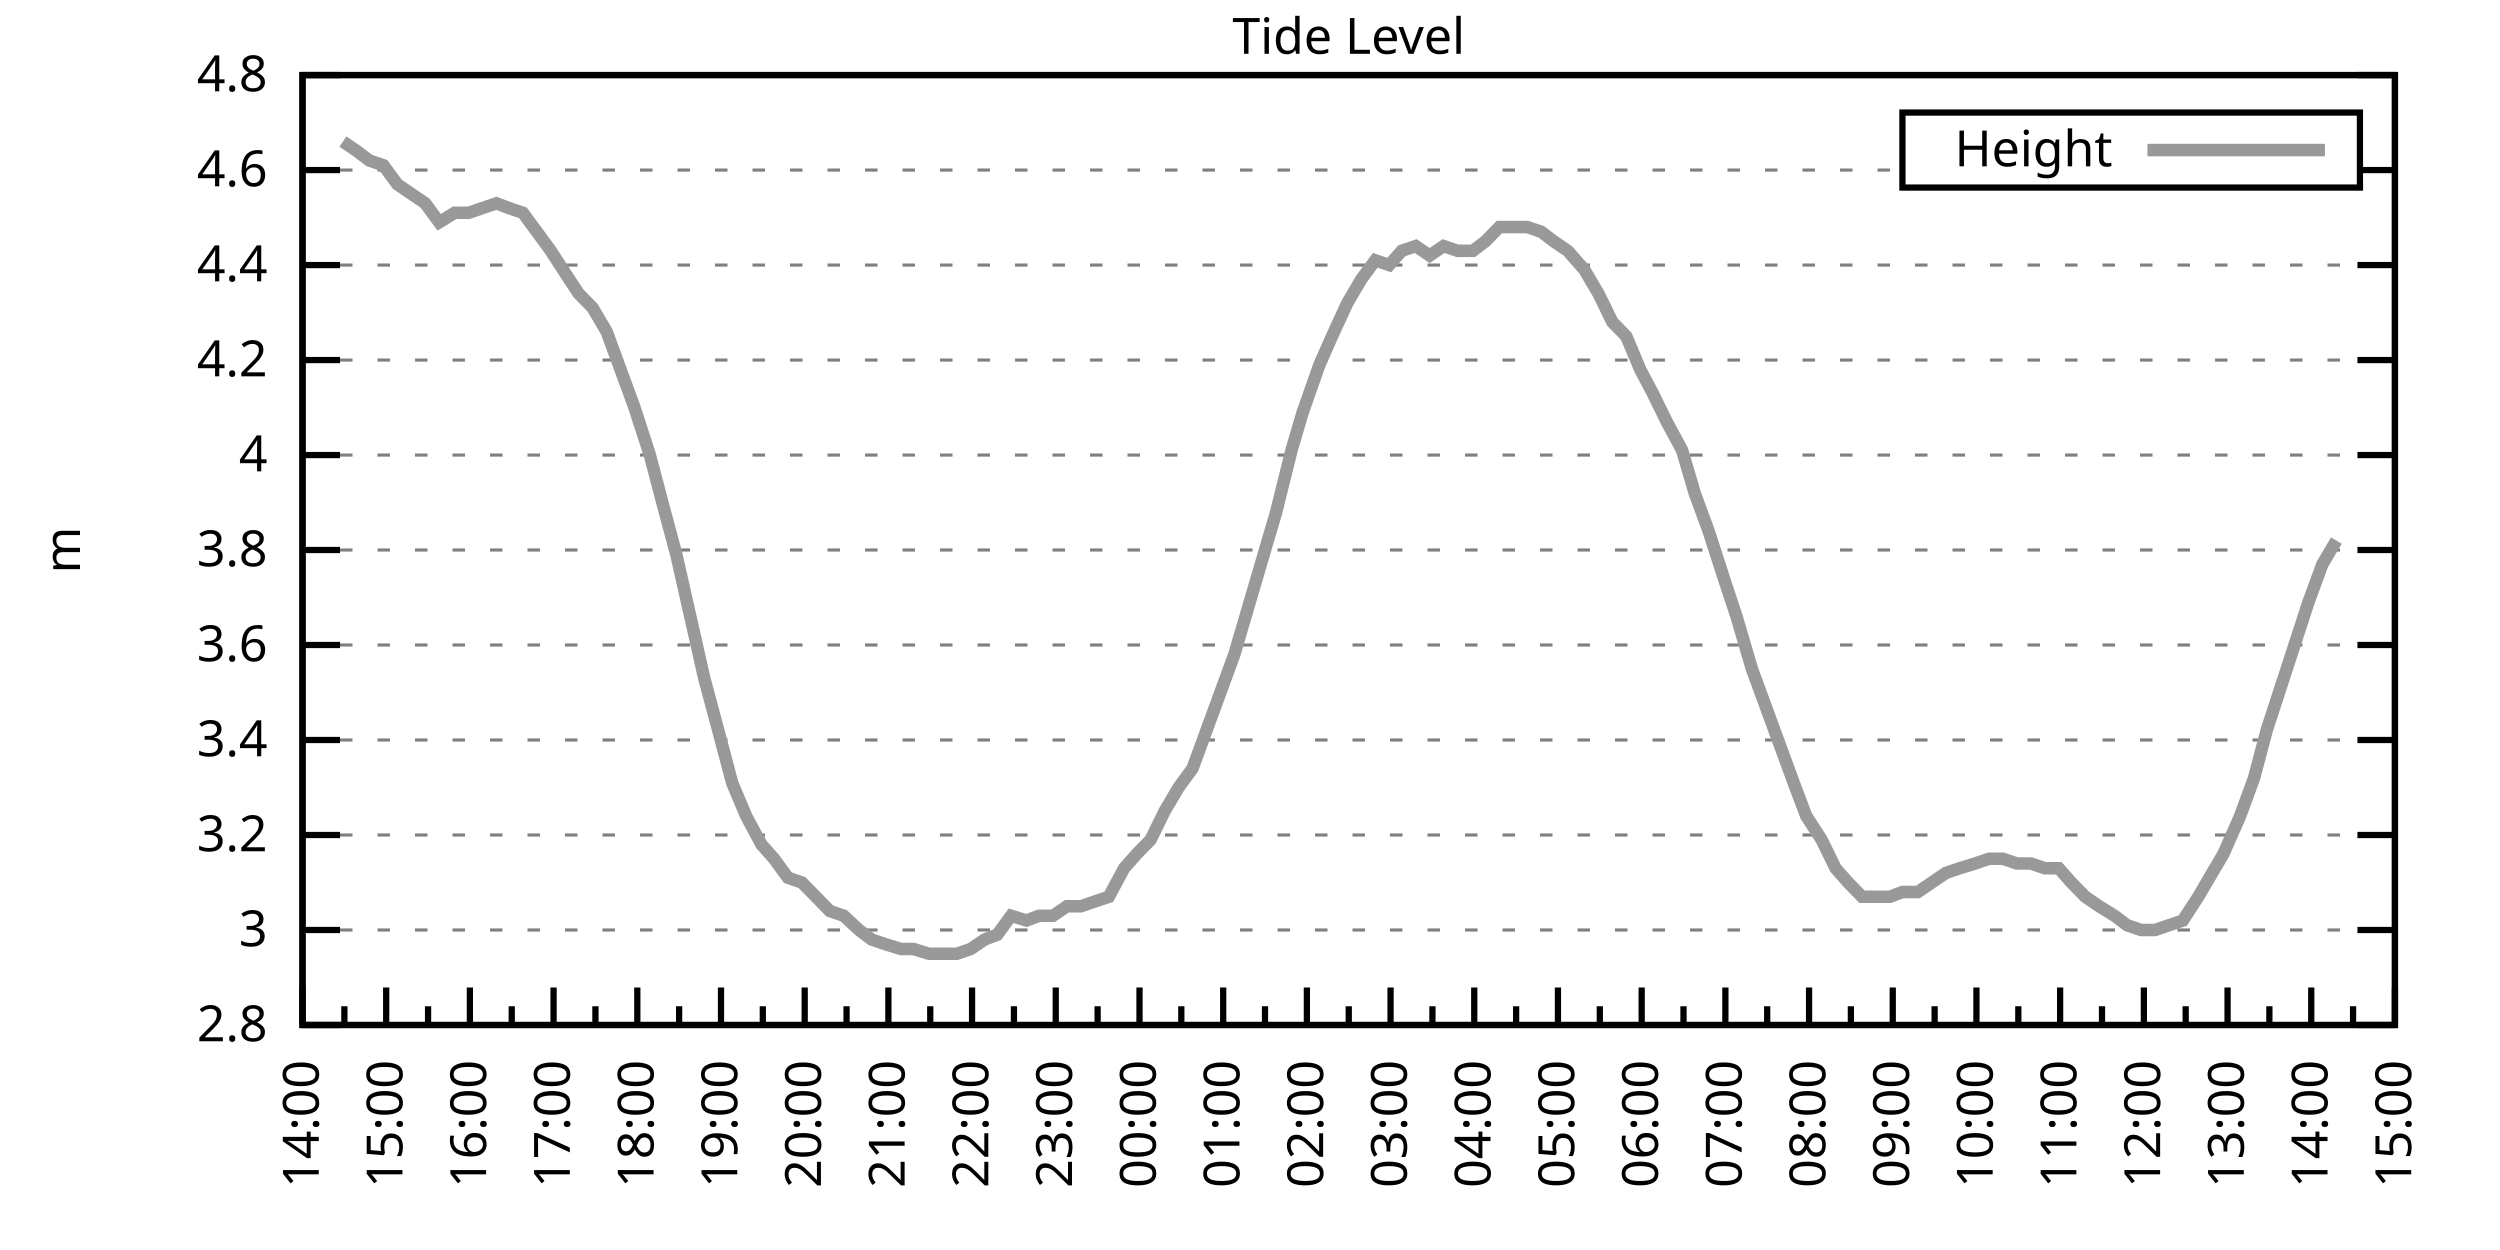
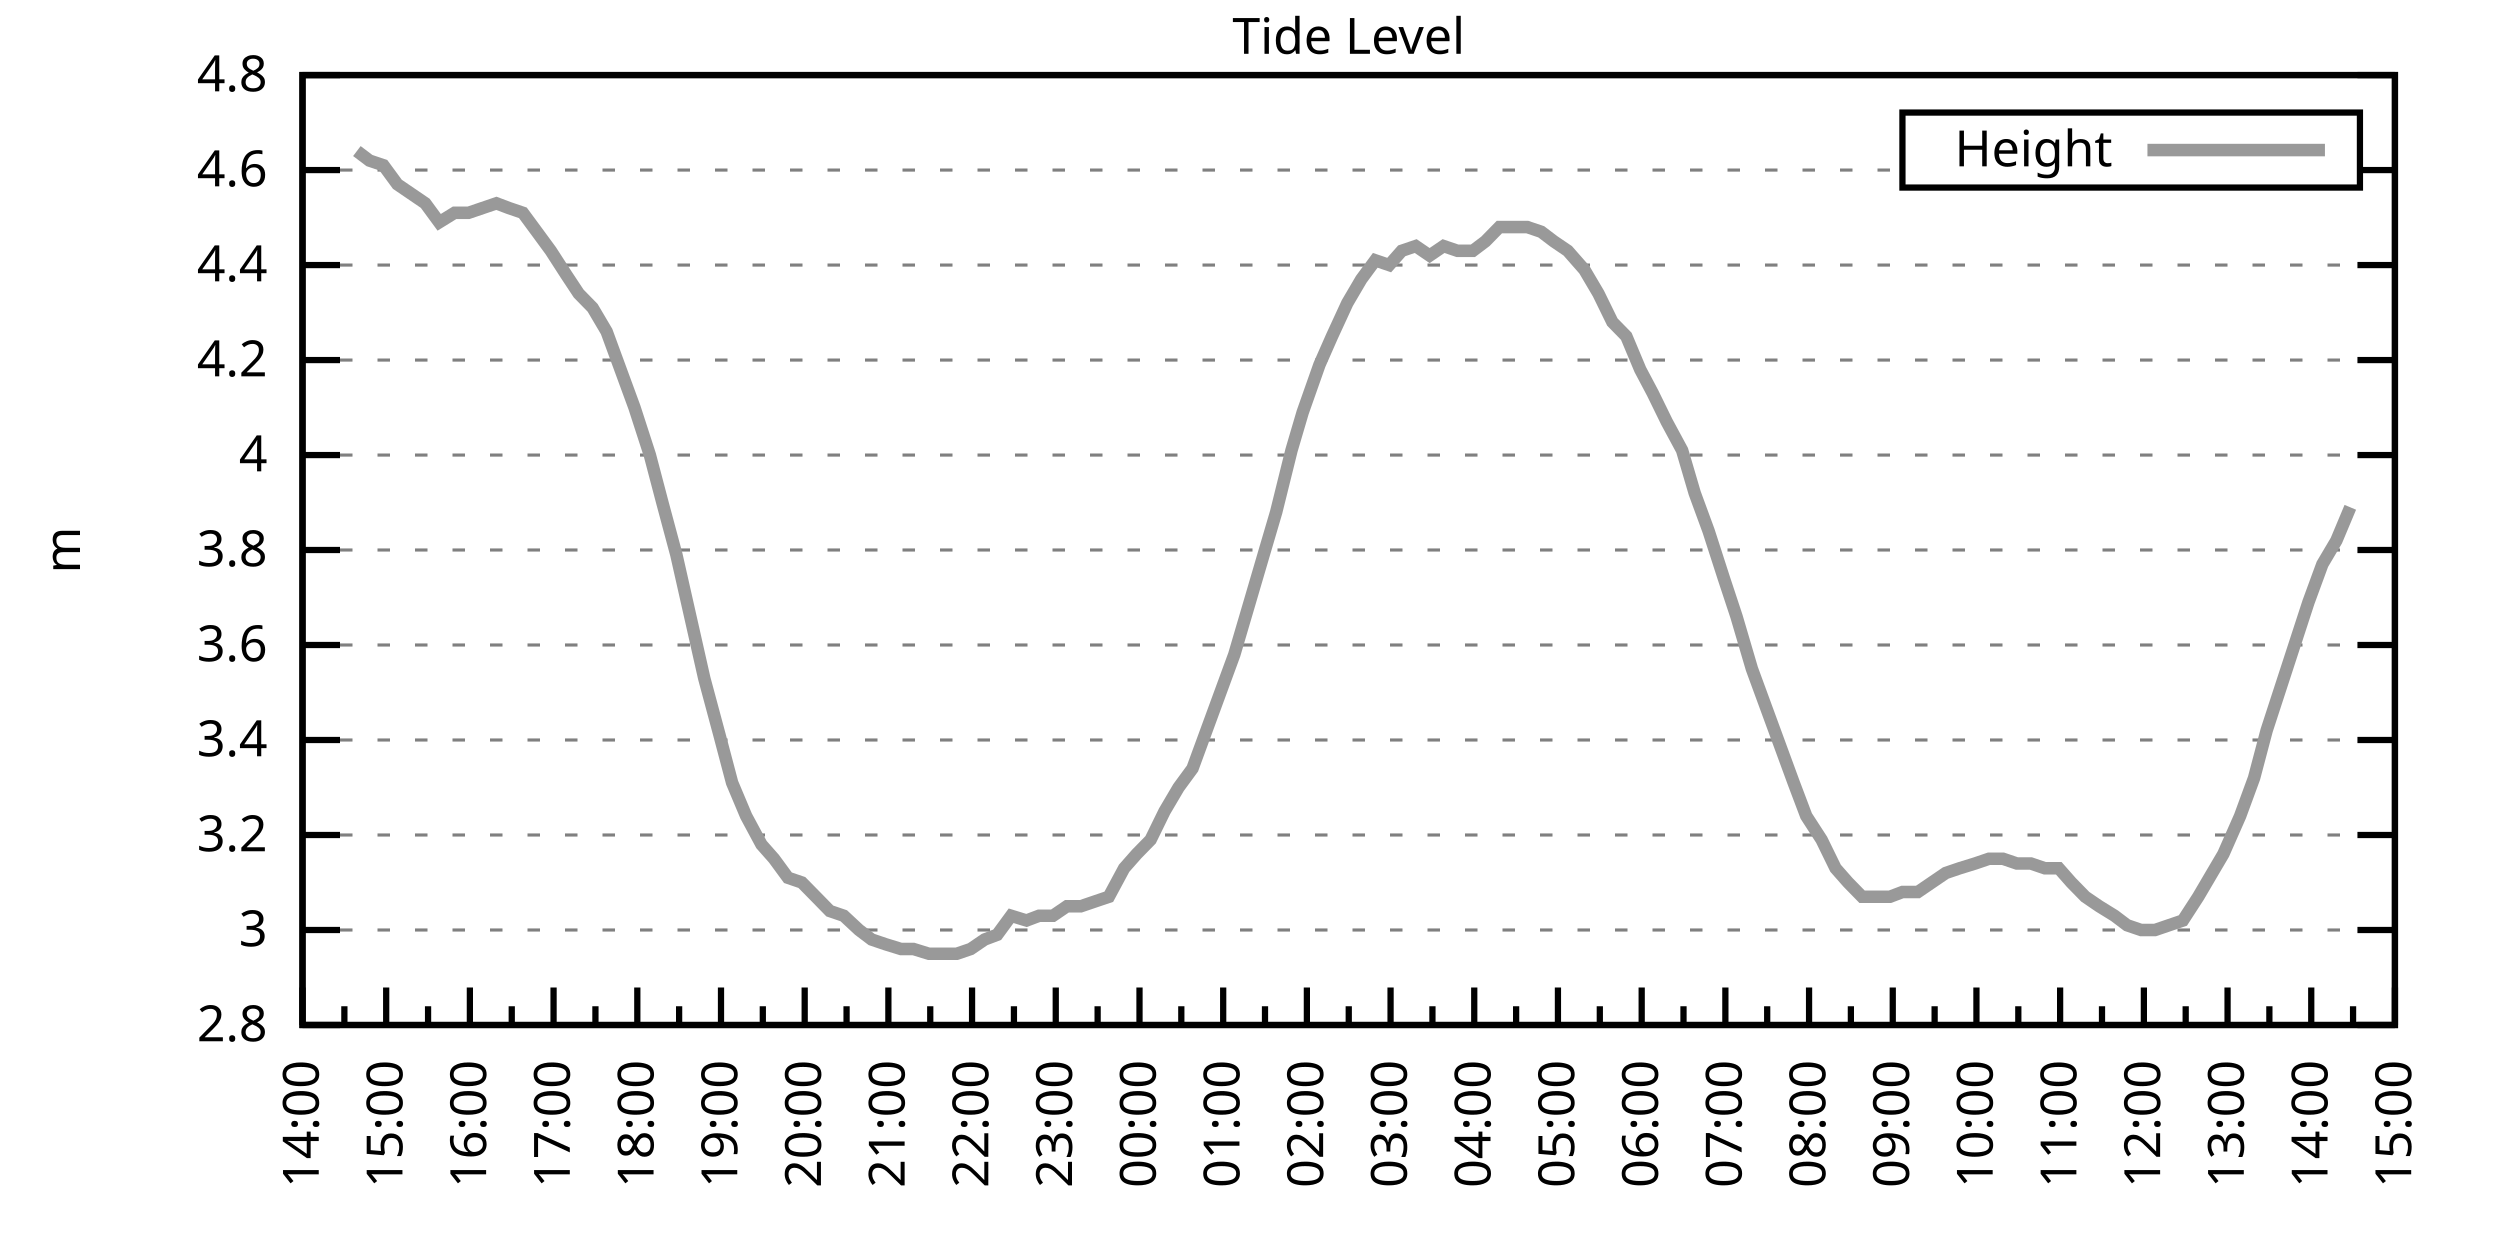
<svg xmlns="http://www.w3.org/2000/svg" xmlns:xlink="http://www.w3.org/1999/xlink" width="400" height="200" viewBox="0 0 400 200">
  <g id="gnuplot_canvas">
    <rect x="0" y="0" width="400" height="200" fill="none" />
    <defs>
      <circle id="gpDot" r="0.5" stroke-width="0.5" stroke="currentColor" />
      <path id="gpPt0" stroke-width="0.333" stroke="currentColor" d="M-1,0 h2 M0,-1 v2" />
      <path id="gpPt1" stroke-width="0.333" stroke="currentColor" d="M-1,-1 L1,1 M1,-1 L-1,1" />
      <path id="gpPt2" stroke-width="0.333" stroke="currentColor" d="M-1,0 L1,0 M0,-1 L0,1 M-1,-1 L1,1 M-1,1 L1,-1" />
      <rect id="gpPt3" stroke-width="0.333" stroke="currentColor" x="-1" y="-1" width="2" height="2" />
      <rect id="gpPt4" stroke-width="0.333" stroke="currentColor" fill="currentColor" x="-1" y="-1" width="2" height="2" />
      <circle id="gpPt5" stroke-width="0.333" stroke="currentColor" cx="0" cy="0" r="1" />
      <use xlink:href="#gpPt5" id="gpPt6" fill="currentColor" stroke="none" />
      <path id="gpPt7" stroke-width="0.333" stroke="currentColor" d="M0,-1.33 L-1.33,0.67 L1.33,0.67 z" />
      <use xlink:href="#gpPt7" id="gpPt8" fill="currentColor" stroke="none" />
      <use xlink:href="#gpPt7" id="gpPt9" stroke="currentColor" transform="rotate(180)" />
      <use xlink:href="#gpPt9" id="gpPt10" fill="currentColor" stroke="none" />
      <use xlink:href="#gpPt3" id="gpPt11" stroke="currentColor" transform="rotate(45)" />
      <use xlink:href="#gpPt11" id="gpPt12" fill="currentColor" stroke="none" />
      <path id="gpPt13" stroke-width="0.333" stroke="currentColor" d="M0,1.330 L1.265,0.411 L0.782,-1.067 L-0.782,-1.076 L-1.265,0.411 z" />
      <use xlink:href="#gpPt13" id="gpPt14" fill="currentColor" stroke="none" />
      <filter id="textbox" filterUnits="objectBoundingBox" x="0" y="0" height="1" width="1">
        <feFlood flood-color="white" flood-opacity="1" result="bgnd" />
        <feComposite in="SourceGraphic" in2="bgnd" operator="atop" />
      </filter>
      <filter id="greybox" filterUnits="objectBoundingBox" x="0" y="0" height="1" width="1">
        <feFlood flood-color="lightgrey" flood-opacity="1" result="grey" />
        <feComposite in="SourceGraphic" in2="grey" operator="atop" />
      </filter>
    </defs>
    <g fill="none" color="white" stroke="currentColor" stroke-width="1.00" stroke-linecap="butt" stroke-linejoin="miter">
</g>
    <g fill="none" color="black" stroke="currentColor" stroke-width="1.00" stroke-linecap="butt" stroke-linejoin="miter">
      <g stroke="none" shape-rendering="crispEdges">
        <polygon fill="rgb(255, 255, 255)" points="48.40,164.00 383.18,164.00 383.18,12.02 48.40,12.02 " />
      </g>
    </g>
    <g fill="none" color="black" stroke="currentColor" stroke-width="1.00" stroke-linecap="butt" stroke-linejoin="miter">
</g>
    <g fill="none" color="black" stroke="black" stroke-width="0.50" stroke-linecap="butt" stroke-linejoin="miter">
</g>
    <g fill="none" color="gray" stroke="currentColor" stroke-width="0.50" stroke-linecap="butt" stroke-linejoin="miter">
      <path stroke="gray" stroke-dasharray="2,4" class="gridline" d="M48.40,164.00 L383.19,164.00  " />
    </g>
    <g fill="none" color="gray" stroke="gray" stroke-width="1.00" stroke-linecap="butt" stroke-linejoin="miter">
</g>
    <g fill="none" color="black" stroke="currentColor" stroke-width="1.00" stroke-linecap="butt" stroke-linejoin="miter">
      <path stroke="black" d="M48.40,164.00 L54.40,164.00 M383.19,164.00 L377.19,164.00  " />
      <g transform="translate(42.80,166.60)" stroke="none" fill="black" font-family="Sans" font-size="8.00" text-anchor="end">
        <text>
          <tspan font-family="Sans"> 2.8</tspan>
        </text>
      </g>
    </g>
    <g fill="none" color="black" stroke="currentColor" stroke-width="1.00" stroke-linecap="butt" stroke-linejoin="miter">
</g>
    <g fill="none" color="black" stroke="black" stroke-width="0.50" stroke-linecap="butt" stroke-linejoin="miter">
</g>
    <g fill="none" color="gray" stroke="currentColor" stroke-width="0.50" stroke-linecap="butt" stroke-linejoin="miter">
      <path stroke="gray" stroke-dasharray="2,4" class="gridline" d="M48.40,148.80 L383.19,148.80  " />
    </g>
    <g fill="none" color="gray" stroke="gray" stroke-width="1.00" stroke-linecap="butt" stroke-linejoin="miter">
</g>
    <g fill="none" color="black" stroke="currentColor" stroke-width="1.00" stroke-linecap="butt" stroke-linejoin="miter">
      <path stroke="black" d="M48.40,148.80 L54.40,148.80 M383.19,148.80 L377.19,148.80  " />
      <g transform="translate(42.80,151.40)" stroke="none" fill="black" font-family="Sans" font-size="8.00" text-anchor="end">
        <text>
          <tspan font-family="Sans"> 3</tspan>
        </text>
      </g>
    </g>
    <g fill="none" color="black" stroke="currentColor" stroke-width="1.00" stroke-linecap="butt" stroke-linejoin="miter">
</g>
    <g fill="none" color="black" stroke="black" stroke-width="0.50" stroke-linecap="butt" stroke-linejoin="miter">
</g>
    <g fill="none" color="gray" stroke="currentColor" stroke-width="0.50" stroke-linecap="butt" stroke-linejoin="miter">
      <path stroke="gray" stroke-dasharray="2,4" class="gridline" d="M48.40,133.60 L383.19,133.60  " />
    </g>
    <g fill="none" color="gray" stroke="gray" stroke-width="1.00" stroke-linecap="butt" stroke-linejoin="miter">
</g>
    <g fill="none" color="black" stroke="currentColor" stroke-width="1.00" stroke-linecap="butt" stroke-linejoin="miter">
      <path stroke="black" d="M48.40,133.60 L54.40,133.60 M383.19,133.60 L377.19,133.60  " />
      <g transform="translate(42.80,136.20)" stroke="none" fill="black" font-family="Sans" font-size="8.00" text-anchor="end">
        <text>
          <tspan font-family="Sans"> 3.2</tspan>
        </text>
      </g>
    </g>
    <g fill="none" color="black" stroke="currentColor" stroke-width="1.00" stroke-linecap="butt" stroke-linejoin="miter">
</g>
    <g fill="none" color="black" stroke="black" stroke-width="0.50" stroke-linecap="butt" stroke-linejoin="miter">
</g>
    <g fill="none" color="gray" stroke="currentColor" stroke-width="0.50" stroke-linecap="butt" stroke-linejoin="miter">
      <path stroke="gray" stroke-dasharray="2,4" class="gridline" d="M48.40,118.40 L383.19,118.40  " />
    </g>
    <g fill="none" color="gray" stroke="gray" stroke-width="1.00" stroke-linecap="butt" stroke-linejoin="miter">
</g>
    <g fill="none" color="black" stroke="currentColor" stroke-width="1.00" stroke-linecap="butt" stroke-linejoin="miter">
      <path stroke="black" d="M48.40,118.40 L54.40,118.40 M383.19,118.40 L377.19,118.40  " />
      <g transform="translate(42.80,121.00)" stroke="none" fill="black" font-family="Sans" font-size="8.00" text-anchor="end">
        <text>
          <tspan font-family="Sans"> 3.4</tspan>
        </text>
      </g>
    </g>
    <g fill="none" color="black" stroke="currentColor" stroke-width="1.00" stroke-linecap="butt" stroke-linejoin="miter">
</g>
    <g fill="none" color="black" stroke="black" stroke-width="0.50" stroke-linecap="butt" stroke-linejoin="miter">
</g>
    <g fill="none" color="gray" stroke="currentColor" stroke-width="0.50" stroke-linecap="butt" stroke-linejoin="miter">
      <path stroke="gray" stroke-dasharray="2,4" class="gridline" d="M48.40,103.20 L383.19,103.20  " />
    </g>
    <g fill="none" color="gray" stroke="gray" stroke-width="1.00" stroke-linecap="butt" stroke-linejoin="miter">
</g>
    <g fill="none" color="black" stroke="currentColor" stroke-width="1.00" stroke-linecap="butt" stroke-linejoin="miter">
      <path stroke="black" d="M48.40,103.20 L54.40,103.20 M383.19,103.20 L377.19,103.20  " />
      <g transform="translate(42.80,105.80)" stroke="none" fill="black" font-family="Sans" font-size="8.00" text-anchor="end">
        <text>
          <tspan font-family="Sans"> 3.6</tspan>
        </text>
      </g>
    </g>
    <g fill="none" color="black" stroke="currentColor" stroke-width="1.00" stroke-linecap="butt" stroke-linejoin="miter">
</g>
    <g fill="none" color="black" stroke="black" stroke-width="0.50" stroke-linecap="butt" stroke-linejoin="miter">
</g>
    <g fill="none" color="gray" stroke="currentColor" stroke-width="0.50" stroke-linecap="butt" stroke-linejoin="miter">
      <path stroke="gray" stroke-dasharray="2,4" class="gridline" d="M48.40,88.00 L383.19,88.00  " />
    </g>
    <g fill="none" color="gray" stroke="gray" stroke-width="1.00" stroke-linecap="butt" stroke-linejoin="miter">
</g>
    <g fill="none" color="black" stroke="currentColor" stroke-width="1.00" stroke-linecap="butt" stroke-linejoin="miter">
      <path stroke="black" d="M48.40,88.00 L54.40,88.00 M383.19,88.00 L377.19,88.00  " />
      <g transform="translate(42.80,90.60)" stroke="none" fill="black" font-family="Sans" font-size="8.00" text-anchor="end">
        <text>
          <tspan font-family="Sans"> 3.8</tspan>
        </text>
      </g>
    </g>
    <g fill="none" color="black" stroke="currentColor" stroke-width="1.00" stroke-linecap="butt" stroke-linejoin="miter">
</g>
    <g fill="none" color="black" stroke="black" stroke-width="0.50" stroke-linecap="butt" stroke-linejoin="miter">
</g>
    <g fill="none" color="gray" stroke="currentColor" stroke-width="0.50" stroke-linecap="butt" stroke-linejoin="miter">
      <path stroke="gray" stroke-dasharray="2,4" class="gridline" d="M48.40,72.81 L383.19,72.81  " />
    </g>
    <g fill="none" color="gray" stroke="gray" stroke-width="1.00" stroke-linecap="butt" stroke-linejoin="miter">
</g>
    <g fill="none" color="black" stroke="currentColor" stroke-width="1.00" stroke-linecap="butt" stroke-linejoin="miter">
      <path stroke="black" d="M48.40,72.81 L54.40,72.81 M383.19,72.81 L377.19,72.81  " />
      <g transform="translate(42.80,75.41)" stroke="none" fill="black" font-family="Sans" font-size="8.00" text-anchor="end">
        <text>
          <tspan font-family="Sans"> 4</tspan>
        </text>
      </g>
    </g>
    <g fill="none" color="black" stroke="currentColor" stroke-width="1.00" stroke-linecap="butt" stroke-linejoin="miter">
</g>
    <g fill="none" color="black" stroke="black" stroke-width="0.50" stroke-linecap="butt" stroke-linejoin="miter">
</g>
    <g fill="none" color="gray" stroke="currentColor" stroke-width="0.50" stroke-linecap="butt" stroke-linejoin="miter">
      <path stroke="gray" stroke-dasharray="2,4" class="gridline" d="M48.40,57.61 L383.19,57.61  " />
    </g>
    <g fill="none" color="gray" stroke="gray" stroke-width="1.00" stroke-linecap="butt" stroke-linejoin="miter">
</g>
    <g fill="none" color="black" stroke="currentColor" stroke-width="1.00" stroke-linecap="butt" stroke-linejoin="miter">
      <path stroke="black" d="M48.40,57.61 L54.40,57.61 M383.19,57.61 L377.19,57.61  " />
      <g transform="translate(42.80,60.21)" stroke="none" fill="black" font-family="Sans" font-size="8.00" text-anchor="end">
        <text>
          <tspan font-family="Sans"> 4.2</tspan>
        </text>
      </g>
    </g>
    <g fill="none" color="black" stroke="currentColor" stroke-width="1.00" stroke-linecap="butt" stroke-linejoin="miter">
</g>
    <g fill="none" color="black" stroke="black" stroke-width="0.50" stroke-linecap="butt" stroke-linejoin="miter">
</g>
    <g fill="none" color="gray" stroke="currentColor" stroke-width="0.50" stroke-linecap="butt" stroke-linejoin="miter">
      <path stroke="gray" stroke-dasharray="2,4" class="gridline" d="M48.40,42.41 L383.19,42.41  " />
    </g>
    <g fill="none" color="gray" stroke="gray" stroke-width="1.00" stroke-linecap="butt" stroke-linejoin="miter">
</g>
    <g fill="none" color="black" stroke="currentColor" stroke-width="1.00" stroke-linecap="butt" stroke-linejoin="miter">
      <path stroke="black" d="M48.40,42.41 L54.40,42.41 M383.19,42.41 L377.19,42.41  " />
      <g transform="translate(42.80,45.01)" stroke="none" fill="black" font-family="Sans" font-size="8.00" text-anchor="end">
        <text>
          <tspan font-family="Sans"> 4.4</tspan>
        </text>
      </g>
    </g>
    <g fill="none" color="black" stroke="currentColor" stroke-width="1.00" stroke-linecap="butt" stroke-linejoin="miter">
</g>
    <g fill="none" color="black" stroke="black" stroke-width="0.50" stroke-linecap="butt" stroke-linejoin="miter">
</g>
    <g fill="none" color="gray" stroke="currentColor" stroke-width="0.50" stroke-linecap="butt" stroke-linejoin="miter">
      <path stroke="gray" stroke-dasharray="2,4" class="gridline" d="M48.40,27.21 L304.39,27.21 M377.59,27.21 L383.19,27.21  " />
    </g>
    <g fill="none" color="gray" stroke="gray" stroke-width="1.00" stroke-linecap="butt" stroke-linejoin="miter">
</g>
    <g fill="none" color="black" stroke="currentColor" stroke-width="1.00" stroke-linecap="butt" stroke-linejoin="miter">
      <path stroke="black" d="M48.40,27.21 L54.40,27.21 M383.19,27.21 L377.19,27.21  " />
      <g transform="translate(42.80,29.81)" stroke="none" fill="black" font-family="Sans" font-size="8.00" text-anchor="end">
        <text>
          <tspan font-family="Sans"> 4.6</tspan>
        </text>
      </g>
    </g>
    <g fill="none" color="black" stroke="currentColor" stroke-width="1.00" stroke-linecap="butt" stroke-linejoin="miter">
</g>
    <g fill="none" color="black" stroke="black" stroke-width="0.50" stroke-linecap="butt" stroke-linejoin="miter">
</g>
    <g fill="none" color="gray" stroke="currentColor" stroke-width="0.50" stroke-linecap="butt" stroke-linejoin="miter">
      <path stroke="gray" stroke-dasharray="2,4" class="gridline" d="M48.40,12.01 L383.19,12.01  " />
    </g>
    <g fill="none" color="gray" stroke="gray" stroke-width="1.00" stroke-linecap="butt" stroke-linejoin="miter">
</g>
    <g fill="none" color="black" stroke="currentColor" stroke-width="1.00" stroke-linecap="butt" stroke-linejoin="miter">
      <path stroke="black" d="M48.40,12.01 L54.40,12.01 M383.19,12.01 L377.19,12.01  " />
      <g transform="translate(42.80,14.61)" stroke="none" fill="black" font-family="Sans" font-size="8.00" text-anchor="end">
        <text>
          <tspan font-family="Sans"> 4.8</tspan>
        </text>
      </g>
    </g>
    <g fill="none" color="black" stroke="currentColor" stroke-width="1.00" stroke-linecap="butt" stroke-linejoin="miter">
      <path stroke="black" d="M48.40,164.00 L48.40,158.00  " />
      <g transform="translate(51.00,169.60) rotate(270)" stroke="none" fill="black" font-family="Sans" font-size="8.00" text-anchor="end">
        <text>
          <tspan font-family="Sans">14:00</tspan>
        </text>
      </g>
    </g>
    <g fill="none" color="black" stroke="currentColor" stroke-width="1.00" stroke-linecap="butt" stroke-linejoin="miter">
      <path stroke="black" d="M55.10,164.00 L55.10,161.00 M61.79,164.00 L61.79,158.00  " />
      <g transform="translate(64.39,169.60) rotate(270)" stroke="none" fill="black" font-family="Sans" font-size="8.00" text-anchor="end">
        <text>
          <tspan font-family="Sans">15:00</tspan>
        </text>
      </g>
    </g>
    <g fill="none" color="black" stroke="currentColor" stroke-width="1.00" stroke-linecap="butt" stroke-linejoin="miter">
      <path stroke="black" d="M68.49,164.00 L68.49,161.00 M75.18,164.00 L75.18,158.00  " />
      <g transform="translate(77.78,169.60) rotate(270)" stroke="none" fill="black" font-family="Sans" font-size="8.00" text-anchor="end">
        <text>
          <tspan font-family="Sans">16:00</tspan>
        </text>
      </g>
    </g>
    <g fill="none" color="black" stroke="currentColor" stroke-width="1.00" stroke-linecap="butt" stroke-linejoin="miter">
      <path stroke="black" d="M81.88,164.00 L81.88,161.00 M88.57,164.00 L88.57,158.00  " />
      <g transform="translate(91.17,169.60) rotate(270)" stroke="none" fill="black" font-family="Sans" font-size="8.00" text-anchor="end">
        <text>
          <tspan font-family="Sans">17:00</tspan>
        </text>
      </g>
    </g>
    <g fill="none" color="black" stroke="currentColor" stroke-width="1.00" stroke-linecap="butt" stroke-linejoin="miter">
      <path stroke="black" d="M95.27,164.00 L95.27,161.00 M101.97,164.00 L101.97,158.00  " />
      <g transform="translate(104.57,169.60) rotate(270)" stroke="none" fill="black" font-family="Sans" font-size="8.00" text-anchor="end">
        <text>
          <tspan font-family="Sans">18:00</tspan>
        </text>
      </g>
    </g>
    <g fill="none" color="black" stroke="currentColor" stroke-width="1.00" stroke-linecap="butt" stroke-linejoin="miter">
      <path stroke="black" d="M108.66,164.00 L108.66,161.00 M115.36,164.00 L115.36,158.00  " />
      <g transform="translate(117.96,169.60) rotate(270)" stroke="none" fill="black" font-family="Sans" font-size="8.00" text-anchor="end">
        <text>
          <tspan font-family="Sans">19:00</tspan>
        </text>
      </g>
    </g>
    <g fill="none" color="black" stroke="currentColor" stroke-width="1.00" stroke-linecap="butt" stroke-linejoin="miter">
      <path stroke="black" d="M122.05,164.00 L122.05,161.00 M128.75,164.00 L128.75,158.00  " />
      <g transform="translate(131.35,169.60) rotate(270)" stroke="none" fill="black" font-family="Sans" font-size="8.00" text-anchor="end">
        <text>
          <tspan font-family="Sans">20:00</tspan>
        </text>
      </g>
    </g>
    <g fill="none" color="black" stroke="currentColor" stroke-width="1.00" stroke-linecap="butt" stroke-linejoin="miter">
      <path stroke="black" d="M135.45,164.00 L135.45,161.00 M142.14,164.00 L142.14,158.00  " />
      <g transform="translate(144.74,169.60) rotate(270)" stroke="none" fill="black" font-family="Sans" font-size="8.00" text-anchor="end">
        <text>
          <tspan font-family="Sans">21:00</tspan>
        </text>
      </g>
    </g>
    <g fill="none" color="black" stroke="currentColor" stroke-width="1.00" stroke-linecap="butt" stroke-linejoin="miter">
      <path stroke="black" d="M148.84,164.00 L148.84,161.00 M155.53,164.00 L155.53,158.00  " />
      <g transform="translate(158.13,169.60) rotate(270)" stroke="none" fill="black" font-family="Sans" font-size="8.00" text-anchor="end">
        <text>
          <tspan font-family="Sans">22:00</tspan>
        </text>
      </g>
    </g>
    <g fill="none" color="black" stroke="currentColor" stroke-width="1.00" stroke-linecap="butt" stroke-linejoin="miter">
      <path stroke="black" d="M162.23,164.00 L162.23,161.00 M168.92,164.00 L168.92,158.00  " />
      <g transform="translate(171.52,169.60) rotate(270)" stroke="none" fill="black" font-family="Sans" font-size="8.00" text-anchor="end">
        <text>
          <tspan font-family="Sans">23:00</tspan>
        </text>
      </g>
    </g>
    <g fill="none" color="black" stroke="currentColor" stroke-width="1.00" stroke-linecap="butt" stroke-linejoin="miter">
      <path stroke="black" d="M175.62,164.00 L175.62,161.00 M182.32,164.00 L182.32,158.00  " />
      <g transform="translate(184.92,169.60) rotate(270)" stroke="none" fill="black" font-family="Sans" font-size="8.00" text-anchor="end">
        <text>
          <tspan font-family="Sans">00:00</tspan>
        </text>
      </g>
    </g>
    <g fill="none" color="black" stroke="currentColor" stroke-width="1.00" stroke-linecap="butt" stroke-linejoin="miter">
      <path stroke="black" d="M189.01,164.00 L189.01,161.00 M195.71,164.00 L195.71,158.00  " />
      <g transform="translate(198.31,169.60) rotate(270)" stroke="none" fill="black" font-family="Sans" font-size="8.00" text-anchor="end">
        <text>
          <tspan font-family="Sans">01:00</tspan>
        </text>
      </g>
    </g>
    <g fill="none" color="black" stroke="currentColor" stroke-width="1.00" stroke-linecap="butt" stroke-linejoin="miter">
      <path stroke="black" d="M202.40,164.00 L202.40,161.00 M209.10,164.00 L209.10,158.00  " />
      <g transform="translate(211.70,169.60) rotate(270)" stroke="none" fill="black" font-family="Sans" font-size="8.00" text-anchor="end">
        <text>
          <tspan font-family="Sans">02:00</tspan>
        </text>
      </g>
    </g>
    <g fill="none" color="black" stroke="currentColor" stroke-width="1.00" stroke-linecap="butt" stroke-linejoin="miter">
      <path stroke="black" d="M215.80,164.00 L215.80,161.00 M222.49,164.00 L222.49,158.00  " />
      <g transform="translate(225.09,169.60) rotate(270)" stroke="none" fill="black" font-family="Sans" font-size="8.00" text-anchor="end">
        <text>
          <tspan font-family="Sans">03:00</tspan>
        </text>
      </g>
    </g>
    <g fill="none" color="black" stroke="currentColor" stroke-width="1.00" stroke-linecap="butt" stroke-linejoin="miter">
      <path stroke="black" d="M229.19,164.00 L229.19,161.00 M235.88,164.00 L235.88,158.00  " />
      <g transform="translate(238.48,169.60) rotate(270)" stroke="none" fill="black" font-family="Sans" font-size="8.00" text-anchor="end">
        <text>
          <tspan font-family="Sans">04:00</tspan>
        </text>
      </g>
    </g>
    <g fill="none" color="black" stroke="currentColor" stroke-width="1.00" stroke-linecap="butt" stroke-linejoin="miter">
      <path stroke="black" d="M242.58,164.00 L242.58,161.00 M249.27,164.00 L249.27,158.00  " />
      <g transform="translate(251.87,169.60) rotate(270)" stroke="none" fill="black" font-family="Sans" font-size="8.00" text-anchor="end">
        <text>
          <tspan font-family="Sans">05:00</tspan>
        </text>
      </g>
    </g>
    <g fill="none" color="black" stroke="currentColor" stroke-width="1.00" stroke-linecap="butt" stroke-linejoin="miter">
      <path stroke="black" d="M255.97,164.00 L255.97,161.00 M262.67,164.00 L262.67,158.00  " />
      <g transform="translate(265.27,169.60) rotate(270)" stroke="none" fill="black" font-family="Sans" font-size="8.00" text-anchor="end">
        <text>
          <tspan font-family="Sans">06:00</tspan>
        </text>
      </g>
    </g>
    <g fill="none" color="black" stroke="currentColor" stroke-width="1.00" stroke-linecap="butt" stroke-linejoin="miter">
      <path stroke="black" d="M269.36,164.00 L269.36,161.00 M276.06,164.00 L276.06,158.00  " />
      <g transform="translate(278.66,169.60) rotate(270)" stroke="none" fill="black" font-family="Sans" font-size="8.00" text-anchor="end">
        <text>
          <tspan font-family="Sans">07:00</tspan>
        </text>
      </g>
    </g>
    <g fill="none" color="black" stroke="currentColor" stroke-width="1.00" stroke-linecap="butt" stroke-linejoin="miter">
      <path stroke="black" d="M282.75,164.00 L282.75,161.00 M289.45,164.00 L289.45,158.00  " />
      <g transform="translate(292.05,169.60) rotate(270)" stroke="none" fill="black" font-family="Sans" font-size="8.00" text-anchor="end">
        <text>
          <tspan font-family="Sans">08:00</tspan>
        </text>
      </g>
    </g>
    <g fill="none" color="black" stroke="currentColor" stroke-width="1.00" stroke-linecap="butt" stroke-linejoin="miter">
      <path stroke="black" d="M296.14,164.00 L296.14,161.00 M302.84,164.00 L302.84,158.00  " />
      <g transform="translate(305.44,169.60) rotate(270)" stroke="none" fill="black" font-family="Sans" font-size="8.00" text-anchor="end">
        <text>
          <tspan font-family="Sans">09:00</tspan>
        </text>
      </g>
    </g>
    <g fill="none" color="black" stroke="currentColor" stroke-width="1.00" stroke-linecap="butt" stroke-linejoin="miter">
      <path stroke="black" d="M309.54,164.00 L309.54,161.00 M316.23,164.00 L316.23,158.00  " />
      <g transform="translate(318.83,169.60) rotate(270)" stroke="none" fill="black" font-family="Sans" font-size="8.00" text-anchor="end">
        <text>
          <tspan font-family="Sans">10:00</tspan>
        </text>
      </g>
    </g>
    <g fill="none" color="black" stroke="currentColor" stroke-width="1.00" stroke-linecap="butt" stroke-linejoin="miter">
      <path stroke="black" d="M322.93,164.00 L322.93,161.00 M329.62,164.00 L329.62,158.00  " />
      <g transform="translate(332.22,169.60) rotate(270)" stroke="none" fill="black" font-family="Sans" font-size="8.00" text-anchor="end">
        <text>
          <tspan font-family="Sans">11:00</tspan>
        </text>
      </g>
    </g>
    <g fill="none" color="black" stroke="currentColor" stroke-width="1.00" stroke-linecap="butt" stroke-linejoin="miter">
      <path stroke="black" d="M336.32,164.00 L336.32,161.00 M343.02,164.00 L343.02,158.00  " />
      <g transform="translate(345.62,169.60) rotate(270)" stroke="none" fill="black" font-family="Sans" font-size="8.00" text-anchor="end">
        <text>
          <tspan font-family="Sans">12:00</tspan>
        </text>
      </g>
    </g>
    <g fill="none" color="black" stroke="currentColor" stroke-width="1.00" stroke-linecap="butt" stroke-linejoin="miter">
      <path stroke="black" d="M349.71,164.00 L349.71,161.00 M356.41,164.00 L356.41,158.00  " />
      <g transform="translate(359.01,169.60) rotate(270)" stroke="none" fill="black" font-family="Sans" font-size="8.00" text-anchor="end">
        <text>
          <tspan font-family="Sans">13:00</tspan>
        </text>
      </g>
    </g>
    <g fill="none" color="black" stroke="currentColor" stroke-width="1.00" stroke-linecap="butt" stroke-linejoin="miter">
      <path stroke="black" d="M363.10,164.00 L363.10,161.00 M369.80,164.00 L369.80,158.00  " />
      <g transform="translate(372.40,169.60) rotate(270)" stroke="none" fill="black" font-family="Sans" font-size="8.00" text-anchor="end">
        <text>
          <tspan font-family="Sans">14:00</tspan>
        </text>
      </g>
    </g>
    <g fill="none" color="black" stroke="currentColor" stroke-width="1.00" stroke-linecap="butt" stroke-linejoin="miter">
      <path stroke="black" d="M376.49,164.00 L376.49,161.00 M383.19,164.00 L383.19,158.00  " />
      <g transform="translate(385.79,169.60) rotate(270)" stroke="none" fill="black" font-family="Sans" font-size="8.00" text-anchor="end">
        <text>
          <tspan font-family="Sans">15:00</tspan>
        </text>
      </g>
    </g>
    <g fill="none" color="black" stroke="currentColor" stroke-width="1.00" stroke-linecap="butt" stroke-linejoin="miter">
</g>
    <g fill="none" color="black" stroke="currentColor" stroke-width="1.00" stroke-linecap="butt" stroke-linejoin="miter">
      <path stroke="black" d="M48.40,12.01 L48.40,164.00 L383.19,164.00 L383.19,12.01 L48.40,12.01 Z  " />
    </g>
    <g fill="none" color="black" stroke="currentColor" stroke-width="1.00" stroke-linecap="butt" stroke-linejoin="miter">
      <g transform="translate(12.80,88.01) rotate(270)" stroke="none" fill="black" font-family="Sans" font-size="8.00" text-anchor="middle">
        <text>
          <tspan font-family="Sans">m</tspan>
        </text>
      </g>
    </g>
    <g fill="none" color="black" stroke="currentColor" stroke-width="1.00" stroke-linecap="butt" stroke-linejoin="miter">
</g>
    <g fill="none" color="black" stroke="currentColor" stroke-width="1.00" stroke-linecap="butt" stroke-linejoin="miter">
      <path stroke="black" d="M304.39,30.01 L304.39,18.01 L377.59,18.01 L377.59,30.01 L304.39,30.01 Z  " />
    </g>
    <g id="Tide_level_plot_1">
      <g fill="none" color="white" stroke="black" stroke-width="2.00" stroke-linecap="butt" stroke-linejoin="miter">
</g>
      <g fill="none" color="black" stroke="currentColor" stroke-width="2.00" stroke-linecap="butt" stroke-linejoin="miter">
        <g transform="translate(337.99,26.61)" stroke="none" fill="black" font-family="Sans" font-size="8.00" text-anchor="end">
          <text>
            <tspan font-family="Sans">Height</tspan>
          </text>
        </g>
      </g>
      <g fill="none" color="black" stroke="currentColor" stroke-width="2.00" stroke-linecap="butt" stroke-linejoin="miter">
-         <path stroke="rgb(153, 153, 153)" d="M343.59,24.01 L371.99,24.01 M54.87,22.65 L57.10,24.17 L59.11,25.69 L61.35,26.45 L63.58,29.49 L65.81,31.01   L68.04,32.53 L70.27,35.57 L72.73,34.05 L74.96,34.05 L77.19,33.29 L79.42,32.53 L81.43,33.29 L83.66,34.05   L85.90,37.09 L88.13,40.13 L90.58,43.93 L92.59,46.97 L94.82,49.25 L97.06,53.05 L99.29,59.13 L101.52,65.21   L103.98,72.81 L105.98,80.41 L108.22,88.76 L110.45,98.64 L112.68,108.52 L115.13,117.64 L117.14,125.24 L119.38,130.56   L121.83,135.12 L123.84,137.40 L126.07,140.44 L128.30,141.20 L130.54,143.48 L132.77,145.76 L135.00,146.52 L137.45,148.80   L139.46,150.32 L141.69,151.08 L144.15,151.84 L146.16,151.84 L148.61,152.60 L150.85,152.60 L153.08,152.60 L155.31,151.84   L157.54,150.32 L159.55,149.56 L161.78,146.52 L164.24,147.28 L166.25,146.52 L168.48,146.52 L170.71,145.00 L172.94,145.00   L175.17,144.24 L177.41,143.48 L179.86,138.92 L181.87,136.64 L184.10,134.36 L186.33,129.80 L188.57,126.00 L190.80,122.96   L193.03,116.88 L195.26,110.80 L197.49,104.72 L199.95,96.36 L202.18,88.76 L204.19,81.93 L206.64,72.05 L208.43,65.97   L211.11,58.37 L213.12,53.81 L215.57,48.49 L217.80,44.69 L220.04,41.65 L222.27,42.41 L224.28,40.13 L226.51,39.37   L228.74,40.89 L230.97,39.37 L233.20,40.13 L235.66,40.13 L237.67,38.61 L239.90,36.33 L242.36,36.33 L244.36,36.33   L246.60,37.09 L248.60,38.61 L250.84,40.13 L253.51,43.17 L255.75,46.97 L257.98,51.53 L260.21,53.81 L262.44,59.13   L264.45,62.93 L266.68,67.49 L269.14,72.05 L271.15,78.89 L273.38,84.97 L275.83,92.56 L277.84,98.64 L280.30,107.00   L284.76,119.16 L286.99,125.24 L289.00,130.56 L291.46,134.36 L293.69,138.92 L295.70,141.20 L297.93,143.48 L300.16,143.48   L302.39,143.48 L304.40,142.72 L306.86,142.72 L309.09,141.20 L311.32,139.68 L313.55,138.92 L316.01,138.16 L318.24,137.40   L320.47,137.40 L322.70,138.16 L324.94,138.16 L327.17,138.92 L329.40,138.92 L331.41,141.20 L333.64,143.48 L335.87,145.00   L338.33,146.52 L340.34,148.04 L342.57,148.80 L344.80,148.80 L347.03,148.04 L349.26,147.28 L351.72,143.48 L353.95,139.68   L355.74,136.64 L358.42,130.56 L360.65,124.48 L362.66,116.88 L364.89,110.04 L367.12,103.20 L369.35,96.36 L371.58,90.28   L373.82,86.49  " />
+         <path stroke="rgb(153, 153, 153)" d="M343.59,24.01 L371.99,24.01 M57.10,24.17 L59.11,25.69 L61.35,26.45 L63.58,29.49 L65.81,31.01 L68.04,32.53   L70.27,35.57 L72.73,34.05 L74.96,34.05 L77.19,33.29 L79.42,32.53 L81.43,33.29 L83.66,34.05 L85.90,37.09   L88.13,40.13 L90.58,43.93 L92.59,46.97 L94.82,49.25 L97.06,53.05 L99.29,59.13 L101.52,65.21 L103.98,72.81   L105.98,80.41 L108.22,88.76 L110.45,98.64 L112.68,108.52 L115.13,117.64 L117.14,125.24 L119.38,130.56 L121.83,135.12   L123.84,137.40 L126.07,140.44 L128.30,141.20 L130.54,143.48 L132.77,145.76 L135.00,146.52 L137.45,148.80 L139.46,150.32   L141.69,151.08 L144.15,151.84 L146.16,151.84 L148.61,152.60 L150.85,152.60 L153.08,152.60 L155.31,151.84 L157.54,150.32   L159.55,149.56 L161.78,146.52 L164.24,147.28 L166.25,146.52 L168.48,146.52 L170.71,145.00 L172.94,145.00 L175.17,144.24   L177.41,143.48 L179.86,138.92 L181.87,136.64 L184.10,134.36 L186.33,129.80 L188.57,126.00 L190.80,122.96 L193.03,116.88   L195.26,110.80 L197.49,104.72 L199.95,96.36 L202.18,88.76 L204.19,81.93 L206.64,72.05 L208.43,65.97 L211.11,58.37   L213.12,53.81 L215.57,48.49 L217.80,44.69 L220.04,41.65 L222.27,42.41 L224.28,40.13 L226.51,39.37 L228.74,40.89   L230.97,39.37 L233.20,40.13 L235.66,40.13 L237.67,38.61 L239.90,36.33 L242.36,36.33 L244.36,36.33 L246.60,37.09   L248.60,38.61 L250.84,40.13 L253.51,43.17 L255.75,46.97 L257.98,51.53 L260.21,53.81 L262.44,59.13 L264.45,62.93   L266.68,67.49 L269.14,72.05 L271.15,78.89 L273.38,84.97 L275.83,92.56 L277.84,98.64 L280.30,107.00 L284.76,119.16   L286.99,125.24 L289.00,130.56 L291.46,134.36 L293.69,138.92 L295.70,141.20 L297.93,143.48 L300.16,143.48 L302.39,143.48   L304.40,142.72 L306.86,142.72 L309.09,141.20 L311.32,139.68 L313.55,138.92 L316.01,138.16 L318.24,137.40 L320.47,137.40   L322.70,138.16 L324.94,138.16 L327.17,138.92 L329.40,138.92 L331.41,141.20 L333.64,143.48 L335.87,145.00 L338.33,146.52   L340.34,148.04 L342.57,148.80 L344.80,148.80 L347.03,148.04 L349.26,147.28 L351.72,143.48 L353.95,139.68 L355.74,136.64   L358.42,130.56 L360.65,124.48 L362.66,116.88 L364.89,110.04 L367.12,103.20 L369.35,96.36 L371.58,90.28 L373.82,86.49   L376.05,81.17  " />
      </g>
    </g>
    <g fill="none" color="black" stroke="currentColor" stroke-width="2.00" stroke-linecap="butt" stroke-linejoin="miter">
</g>
    <g fill="none" color="black" stroke="black" stroke-width="1.00" stroke-linecap="butt" stroke-linejoin="miter">
</g>
    <g fill="none" color="black" stroke="currentColor" stroke-width="1.00" stroke-linecap="butt" stroke-linejoin="miter">
      <path stroke="black" d="M48.40,12.01 L48.40,164.00 L383.19,164.00 L383.19,12.01 L48.40,12.01 Z  " />
    </g>
    <g fill="none" color="black" stroke="currentColor" stroke-width="1.00" stroke-linecap="butt" stroke-linejoin="miter">
      <g transform="translate(215.79,8.61)" stroke="none" fill="black" font-family="Sans" font-size="8.00" text-anchor="middle">
        <text>
          <tspan font-family="Sans">Tide Level</tspan>
        </text>
      </g>
    </g>
    <g fill="none" color="black" stroke="currentColor" stroke-width="1.00" stroke-linecap="butt" stroke-linejoin="miter">
</g>
  </g>
</svg>
